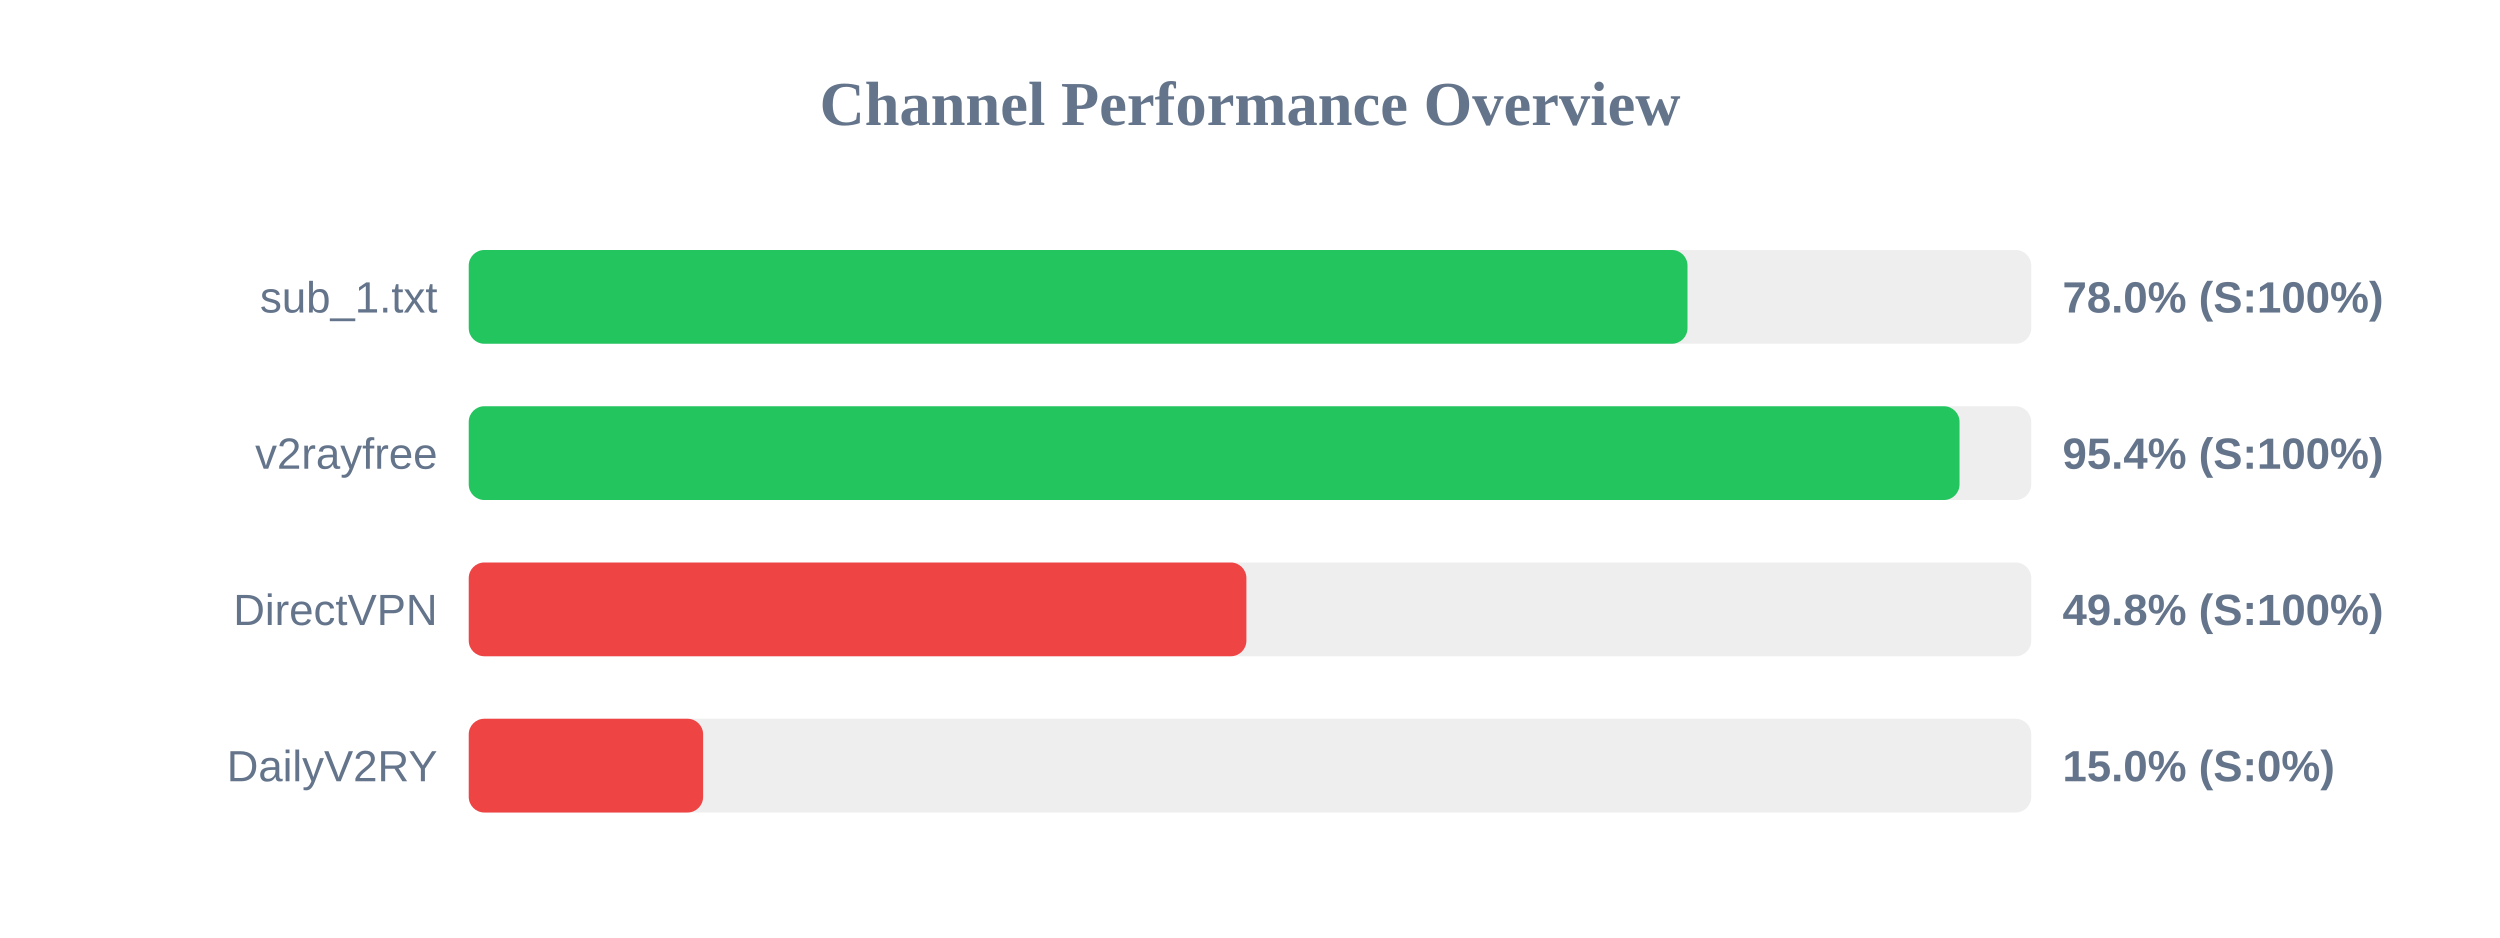
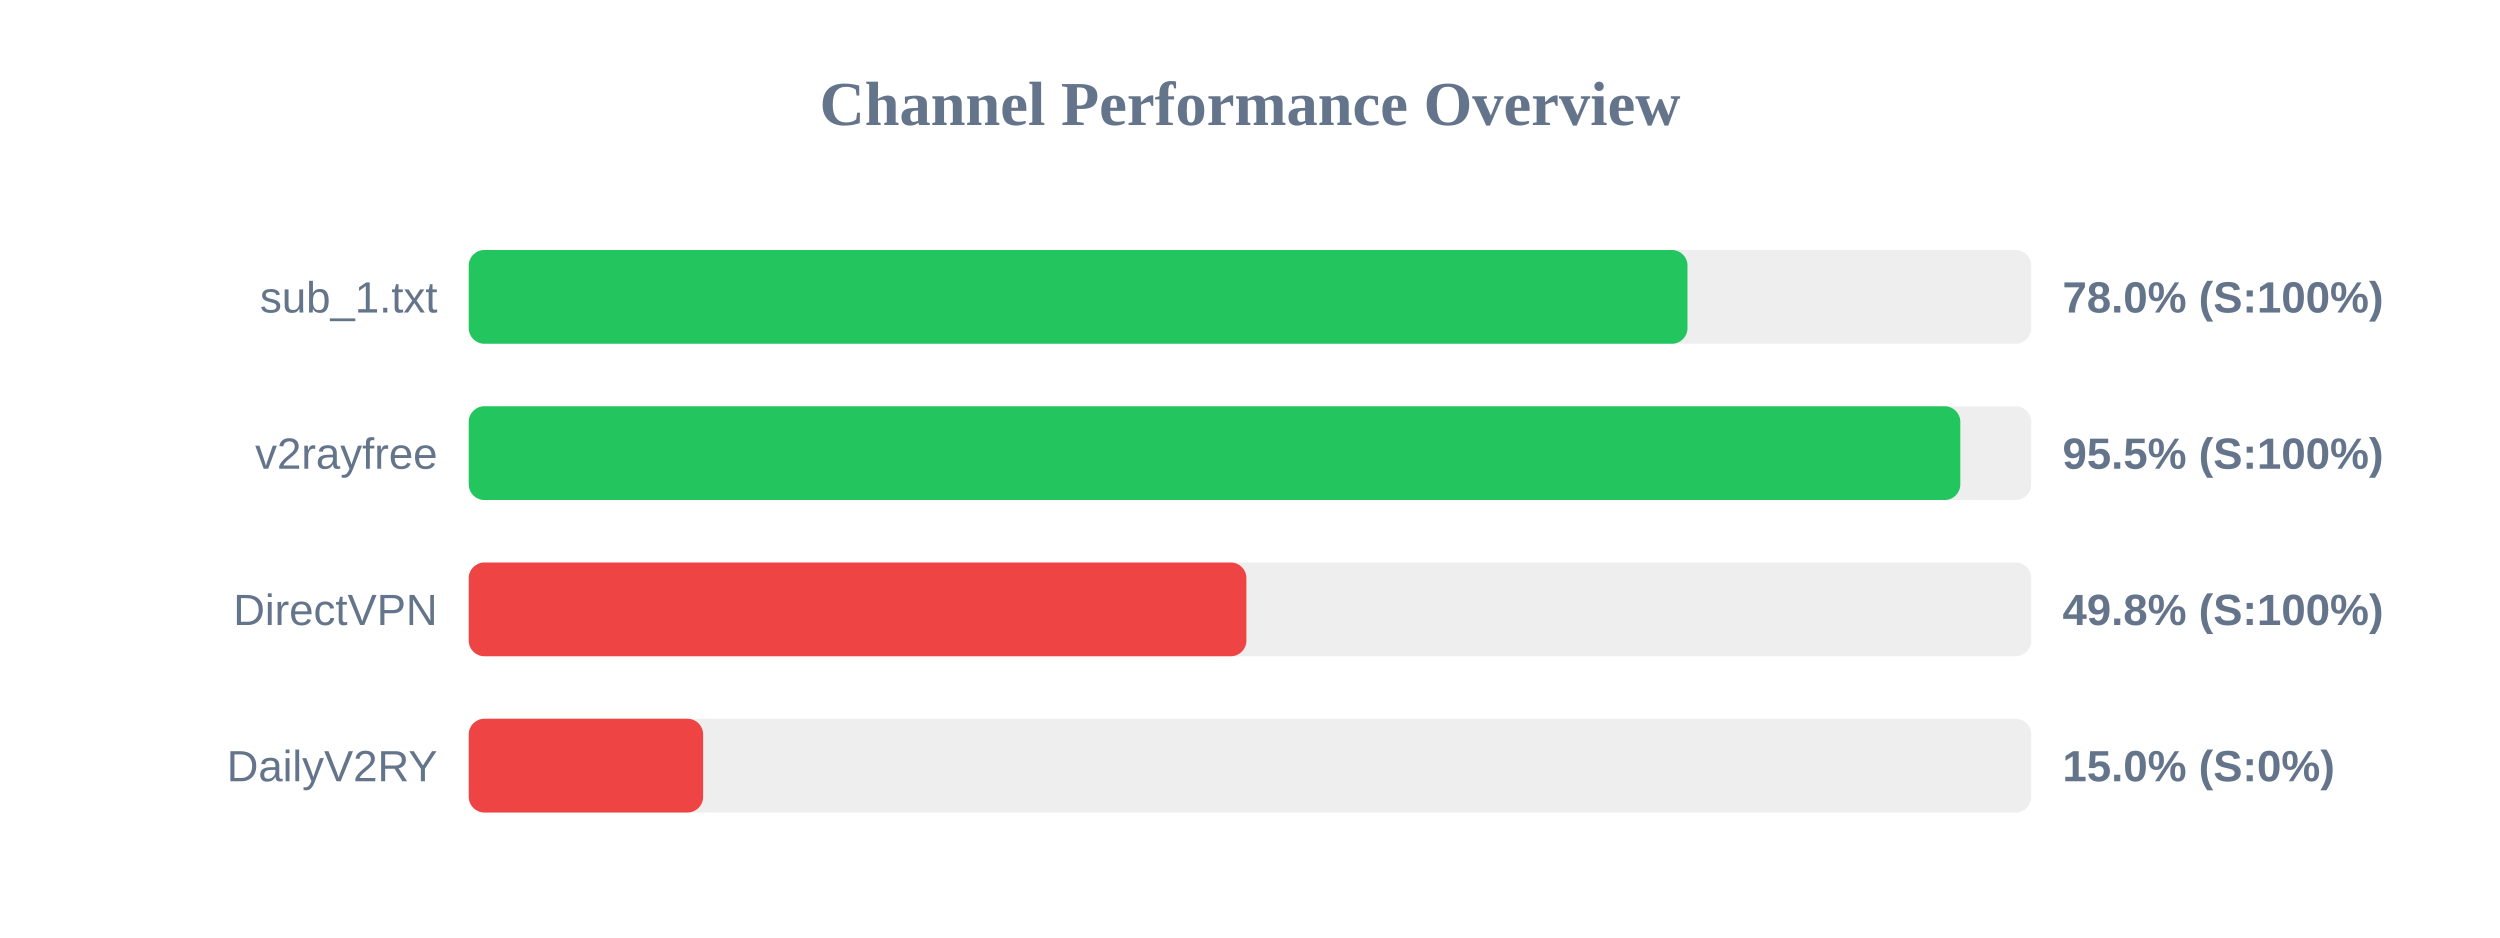
<svg xmlns="http://www.w3.org/2000/svg" width="800" height="300" version="1.1">
  <style>
        .row { font: 14px Arial; fill: #64748b; }
        .score { font: bold 14px Arial; fill: #64748b; }
    </style>
  <text x="400" y="40" text-anchor="middle" font-size="20px" font-weight="bold" fill="#64748b">Channel Performance Overview</text>
  <rect x="150" y="80" width="500" height="30" fill="#eee" rx="5" />
  <rect x="150" y="80" width="390.0" height="30" fill="#22c55e" rx="5" />
  <text x="140" y="100" text-anchor="end" class="row">sub_1.txt</text>
  <text x="660" y="100" text-anchor="start" class="score">78.0% (S:100%)</text>
  <rect x="150" y="130" width="500" height="30" fill="#eee" rx="5" />
-   <rect x="150" y="130" width="477.05" height="30" fill="#22c55e" rx="5" />
+   <rect x="150" y="130" width="477.3" height="30" fill="#22c55e" rx="5" />
  <text x="140" y="150" text-anchor="end" class="row">v2rayfree</text>
-   <text x="660" y="150" text-anchor="start" class="score">95.4% (S:100%)</text>
+   <text x="660" y="150" text-anchor="start" class="score">95.5% (S:100%)</text>
  <rect x="150" y="180" width="500" height="30" fill="#eee" rx="5" />
  <rect x="150" y="180" width="248.85" height="30" fill="#ef4444" rx="5" />
  <text x="140" y="200" text-anchor="end" class="row">DirectVPN</text>
  <text x="660" y="200" text-anchor="start" class="score">49.8% (S:100%)</text>
  <rect x="150" y="230" width="500" height="30" fill="#eee" rx="5" />
  <rect x="150" y="230" width="75.0" height="30" fill="#ef4444" rx="5" />
  <text x="140" y="250" text-anchor="end" class="row">DailyV2RY</text>
  <text x="660" y="250" text-anchor="start" class="score">15.0% (S:0%)</text>
</svg>
